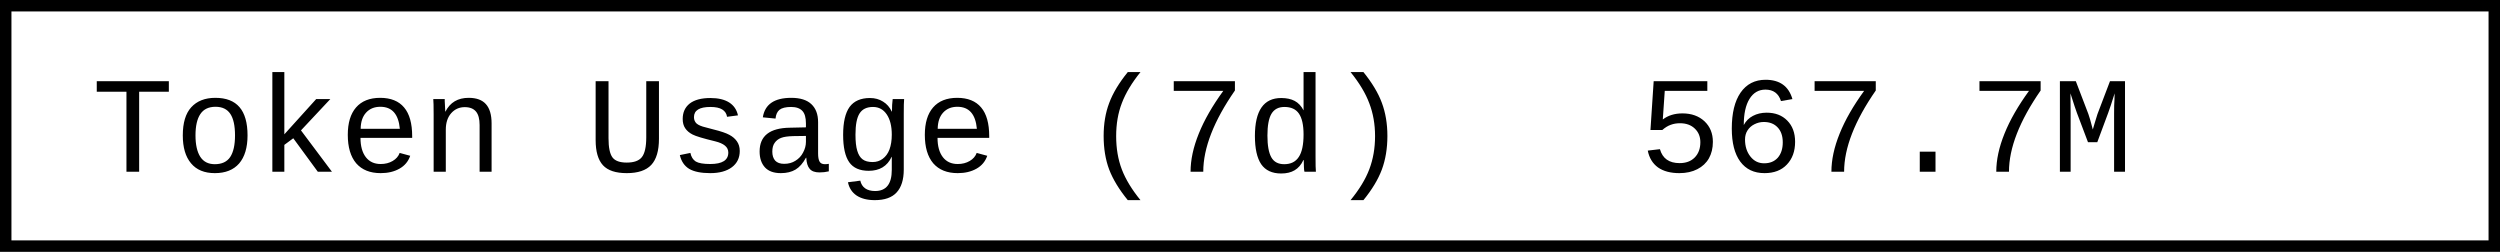
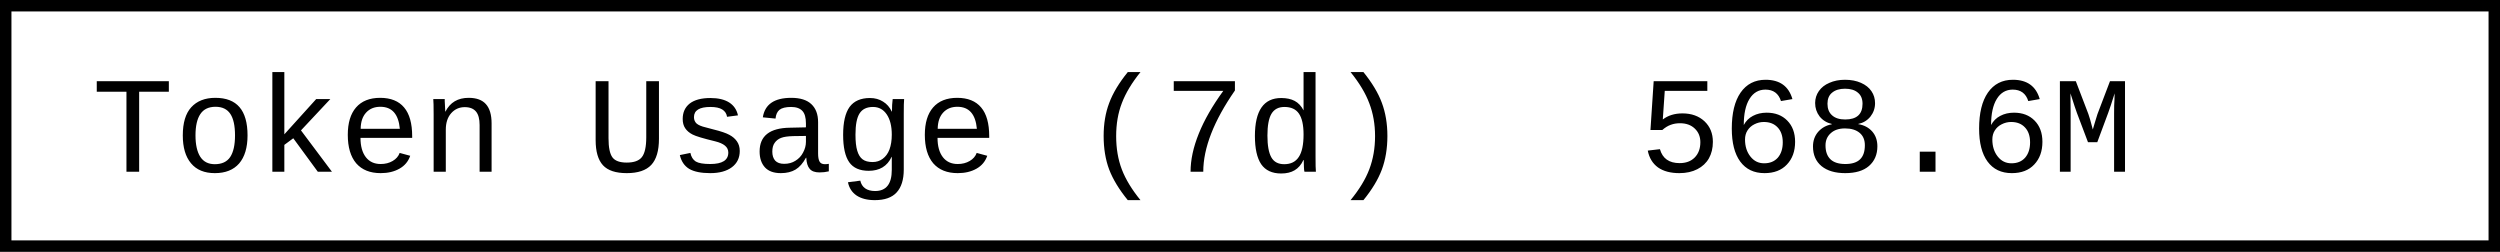
- <svg xmlns="http://www.w3.org/2000/svg" width="218.4" height="22" role="img" aria-label="Token Usage (7d): 567.7M">
+ <svg xmlns="http://www.w3.org/2000/svg" width="218.4" height="22" role="img" aria-label="Token Usage (7d): 568.6M">
  <rect x="0.5" y="0.5" width="217.4" height="21" fill="#fff" stroke="#000" stroke-width="1" />
  <g font-family="'Consolas','Monaco','Courier New',monospace" font-size="12" fill="#000">
    <text x="8" y="15">Token Usage (7d)</text>
-     <text x="143.2" y="15">567.7M</text>
+     <text x="143.2" y="15">568.6M</text>
  </g>
</svg>
